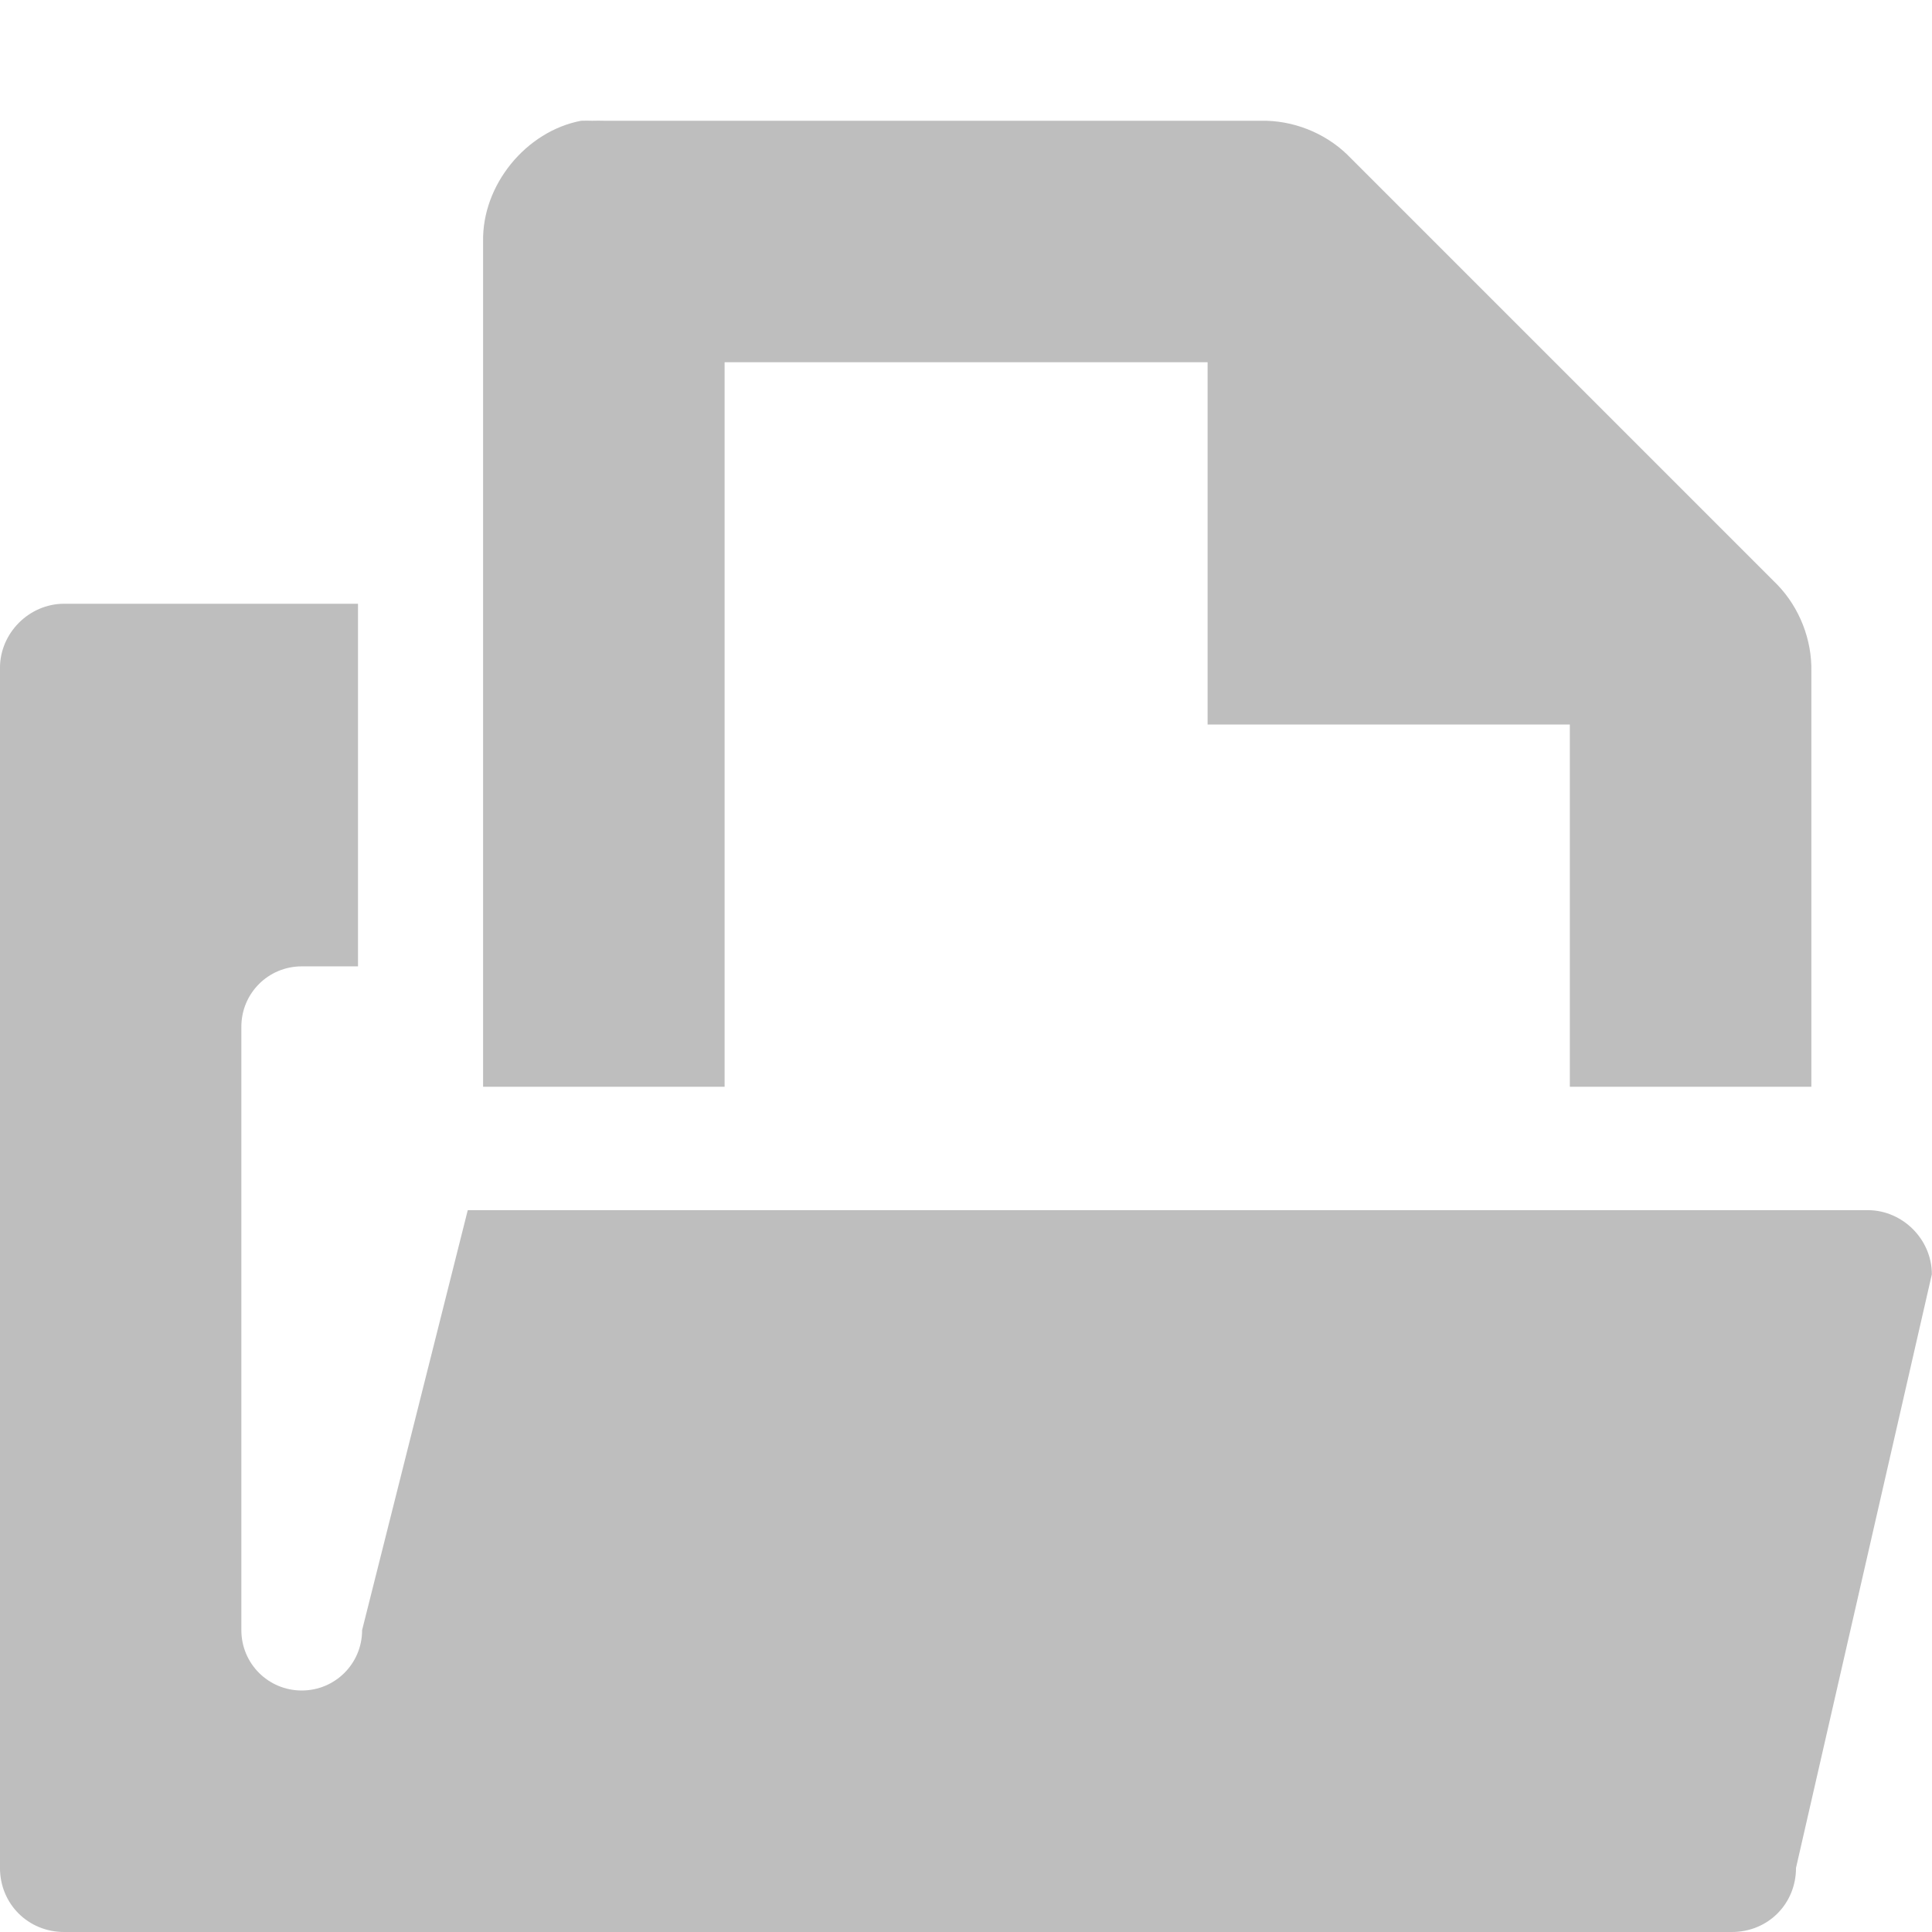
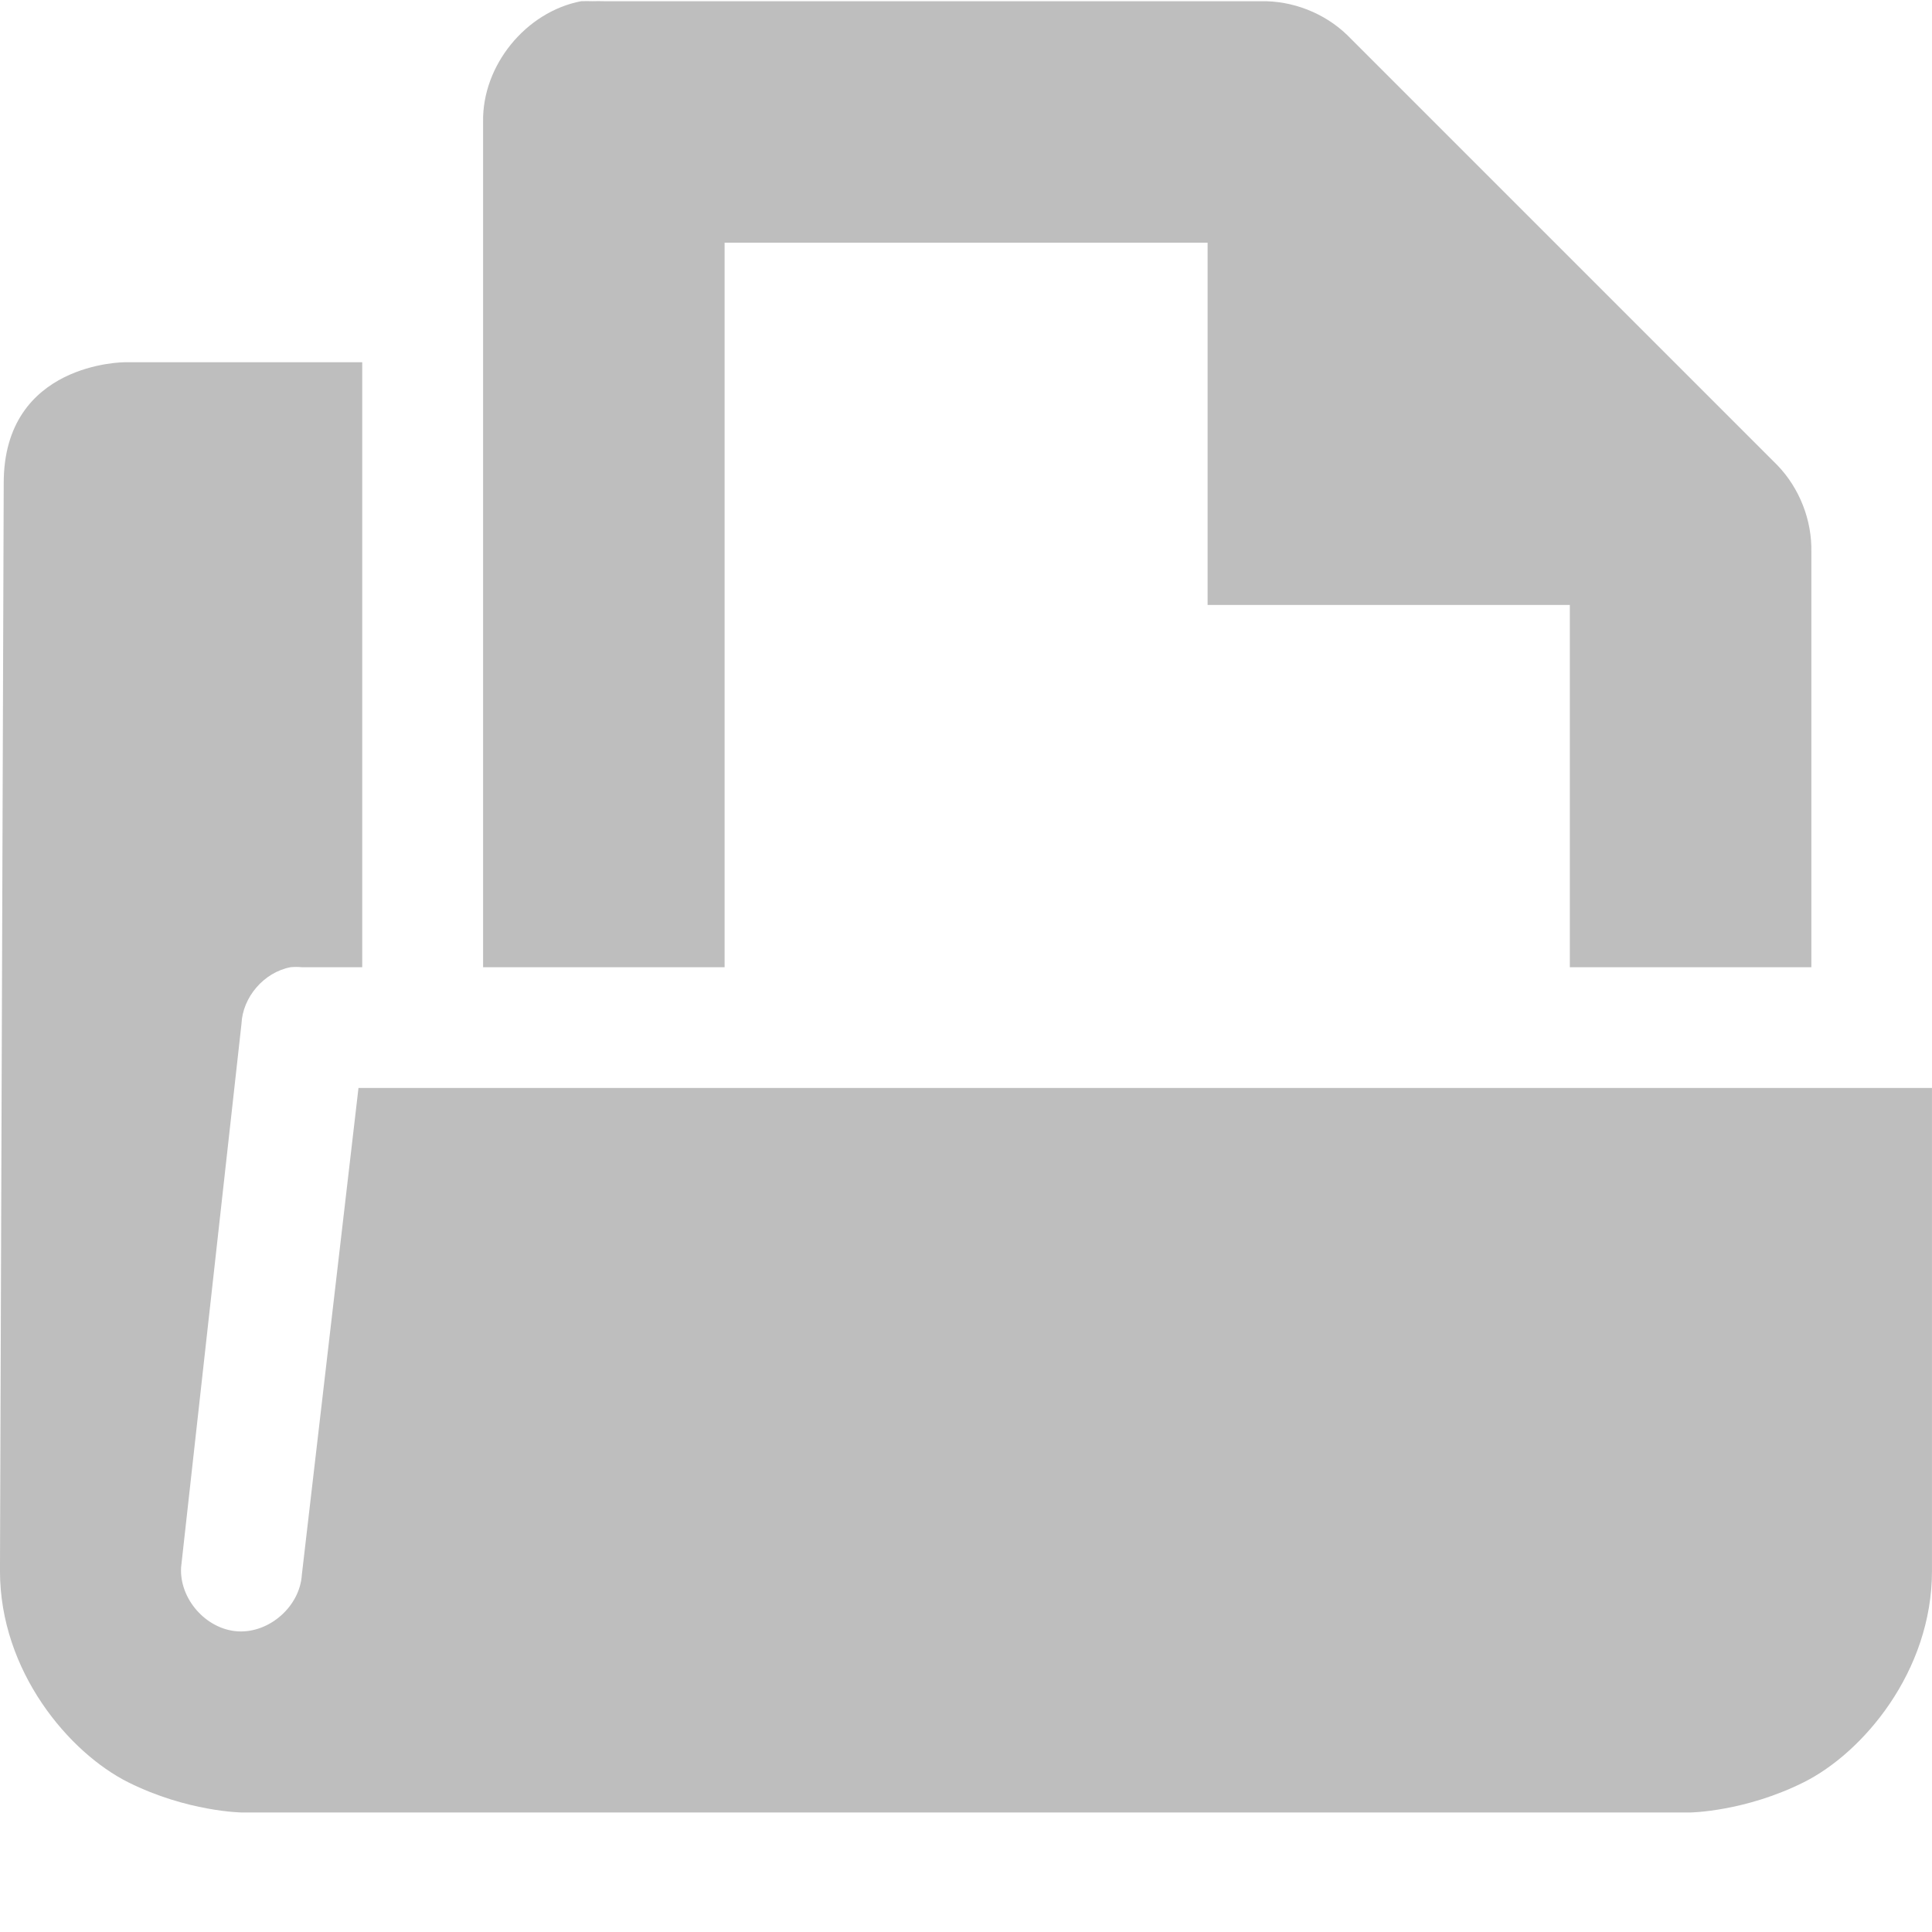
- <svg xmlns="http://www.w3.org/2000/svg" id="svg7384" version="1.1" height="16" width="16">
-   <defs id="defs7386" />
-   <g transform="translate(-160.0002,-646)" id="layer9" style="display:inline" />
-   <g transform="translate(-160.0002,-646)" id="layer10" />
-   <g transform="translate(-160.0002,-646)" id="layer11" />
-   <g transform="translate(-160.0002,-646)" id="layer12">
-     <path d="m 160.531,651 c -0.289,0 -0.531,0.242 -0.531,0.531 l 0,9.938 c 0,0.298 0.233,0.531 0.531,0.531 l 13.812,0 c 0.299,0 0.531,-0.233 0.531,-0.531 l 1.125,-4.916 c 0,-0.289 -0.242,-0.531 -0.531,-0.531 l -11.594,0 -0.875,3.478 c 0,0.277 -0.223,0.5 -0.5,0.5 -0.277,0 -0.5,-0.223 -0.5,-0.5 l 0,-4.997 c 0,-0.277 0.223,-0.5 0.5,-0.5 l 0.466,0 0,-3.003 z" id="rect3845-5-8" style="fill:#bebebe;fill-opacity:1;stroke:none;display:inline" />
-     <path d="m 164.813,647 c -0.458,0.087 -0.821,0.533 -0.812,1 l 0,7 2,0 0,-6 4,0 0,3 3,0 0,3 2,0 0,-3.438 c 0.006,-0.264 -0.098,-0.529 -0.281,-0.719 l -3.562,-3.562 c -0.19,-0.184 -0.455,-0.287 -0.719,-0.281 l -5.438,0 c -0.031,-10e-4 -0.062,-10e-4 -0.094,0 -0.031,-10e-4 -0.062,-10e-4 -0.094,0 z" id="path1234-3" style="font-size:medium;font-style:normal;font-variant:normal;font-weight:normal;font-stretch:normal;text-indent:0;text-align:start;text-decoration:none;line-height:normal;letter-spacing:normal;word-spacing:normal;text-transform:none;direction:ltr;block-progression:tb;writing-mode:lr-tb;text-anchor:start;baseline-shift:baseline;color:#000000;fill:#bebebe;fill-opacity:1;stroke:none;stroke-width:2;marker:none;visibility:visible;display:inline;overflow:visible;enable-background:accumulate;font-family:Sans;-inkscape-font-specification:Sans" />
+ <svg xmlns="http://www.w3.org/2000/svg" xmlns:ns1="http://www.openswatchbook.org/uri/2009/osb" height="16" id="svg7384" version="1.1" viewBox="0 0 16 16" width="16">
+   <defs id="defs7386">
+     <linearGradient gradientTransform="matrix(-2.736579,0.2820293,-0.1890831,-0.9998832,239.5401,-879.4556)" id="linearGradient19282" ns1:paint="solid">
+       <stop id="stop19284" offset="0" style="stop-color:#666666;stop-opacity:1;" />
+     </linearGradient>
+   </defs>
+   <g id="layer9" style="display:inline" transform="translate(-201.0002,-766.9899)" />
+   <g id="layer10" style="display:inline" transform="translate(-201.0002,-766.9899)" />
+   <g id="layer11" transform="translate(-201.0002,-766.9899)" />
+   <g id="layer13" style="display:inline" transform="translate(-201.0002,-766.9899)" />
+   <g id="layer14" transform="translate(-201.0002,-766.9899)" />
+   <g id="layer15" style="display:inline" transform="translate(-201.0002,-766.9899)" />
+   <g id="g71291" style="display:inline" transform="translate(-201.0002,-766.9899)" />
+   <g id="g4953" style="display:inline" transform="translate(-201.0002,-766.9899)" />
+   <g id="layer12" style="display:inline" transform="translate(-201.0002,-766.9899)">
+     <path d="m 205.813,767 c -0.458,0.087 -0.821,0.533 -0.812,1 v 7 h 2 v -6 h 4 v 3 h 3 v 3 h 2 v -3.438 c 0.006,-0.264 -0.098,-0.529 -0.281,-0.719 l -3.562,-3.562 c -0.19,-0.184 -0.455,-0.287 -0.719,-0.281 h -5.438 c -0.031,-10e-4 -0.062,-10e-4 -0.094,0 -0.031,-10e-4 -0.062,-10e-4 -0.094,0 z" id="path1234-3" style="color:#000000;font-style:normal;font-variant:normal;font-weight:normal;font-stretch:normal;font-size:medium;line-height:normal;font-family:Sans;-inkscape-font-specification:Sans;text-indent:0;text-align:start;text-decoration:none;text-decoration-line:none;letter-spacing:normal;word-spacing:normal;text-transform:none;writing-mode:lr-tb;direction:ltr;baseline-shift:baseline;text-anchor:start;display:inline;overflow:visible;visibility:visible;fill:#bebebe;fill-opacity:1;stroke:none;stroke-width:2;marker:none;enable-background:accumulate" />
+     <path d="m 202.031,769.99 c 0,0 -1,0 -1,1 L 201,780 c 2e-5,0.833 0.574,1.506 1.062,1.75 0.489,0.244 0.938,0.25 0.938,0.25 h 12 c 0,0 0.449,-0.006 0.938,-0.25 0.489,-0.244 1.062,-0.917 1.062,-1.75 v -4 h -13.031 l -0.469,4.031 c -0.016,0.262 -0.269,0.485 -0.531,0.469 -0.262,-0.016 -0.485,-0.269 -0.469,-0.531 l 0.5,-4.5 c 0.01,-0.223 0.187,-0.427 0.406,-0.469 0.031,-0.003 0.063,-0.003 0.094,0 h 0.5 v -5.01 z" id="path6390-20" style="color:#000000;font-style:normal;font-variant:normal;font-weight:normal;font-stretch:normal;font-size:medium;line-height:normal;font-family:Sans;-inkscape-font-specification:Sans;text-indent:0;text-align:start;text-decoration:none;text-decoration-line:none;letter-spacing:normal;word-spacing:normal;text-transform:none;writing-mode:lr-tb;direction:ltr;baseline-shift:baseline;text-anchor:start;display:inline;overflow:visible;visibility:visible;fill:#bebebe;fill-opacity:1;stroke:none;stroke-width:2;marker:none;enable-background:accumulate" />
  </g>
-   <g transform="translate(-160.0002,-646)" id="layer13" />
-   <g transform="translate(-160.0002,-646)" id="layer14" />
-   <g transform="translate(-160.0002,-646)" id="layer15" style="display:inline" />
-   <g transform="translate(-160.0002,-646)" id="g4953" style="display:inline" />
</svg>
